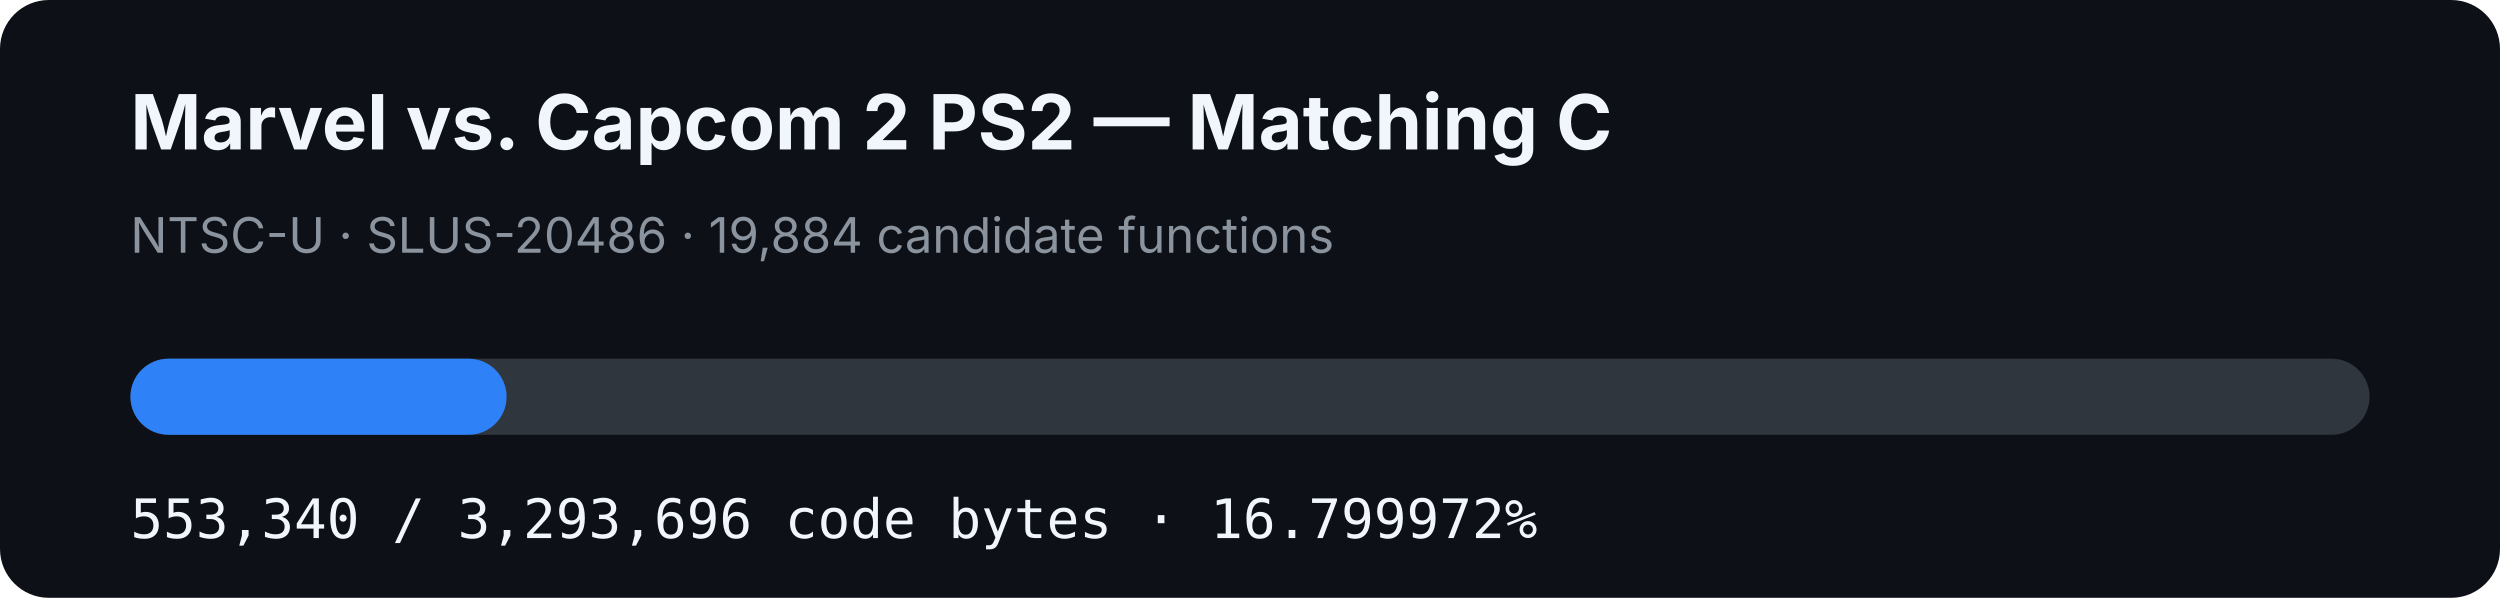
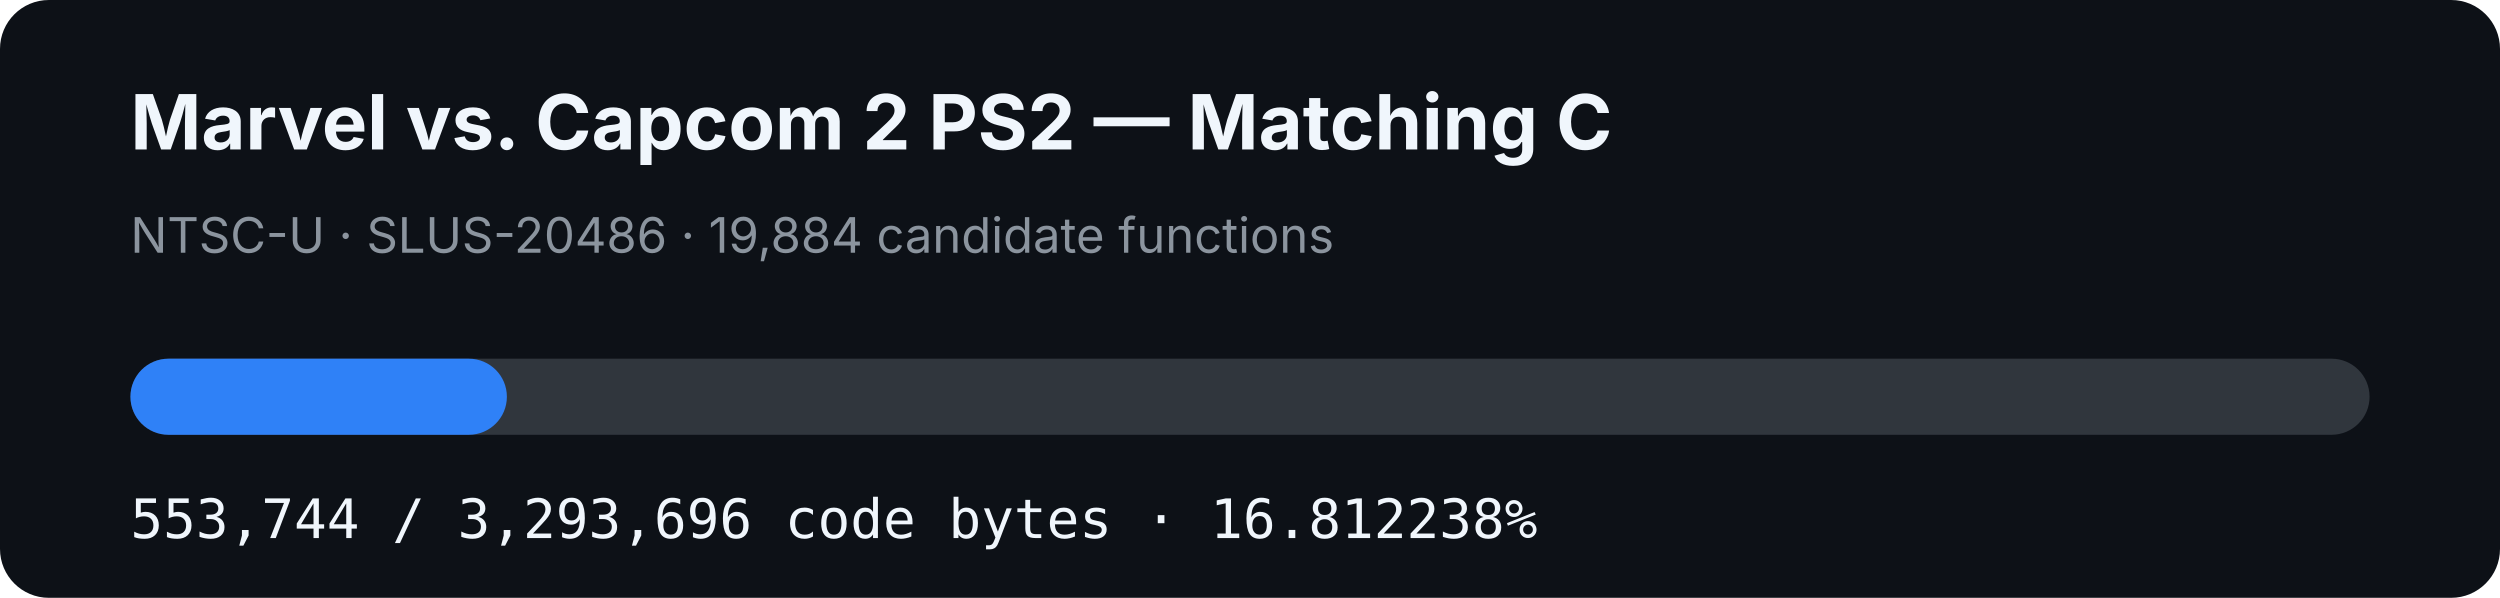
- <svg xmlns="http://www.w3.org/2000/svg" width="920" height="220" viewBox="0 0 920 220" role="img" aria-label="MVC2 PS2 matching C progress: 16.799972%">
+ <svg xmlns="http://www.w3.org/2000/svg" width="920" height="220" viewBox="0 0 920 220" role="img" aria-label="MVC2 PS2 matching C progress: 16.812238%">
  <rect width="920" height="220" rx="18" fill="#0d1117" />
  <text x="48" y="55" fill="#f0f6fc" font-family="-apple-system,BlinkMacSystemFont,Segoe UI,sans-serif" font-size="28" font-weight="700">Marvel vs. Capcom 2 PS2 — Matching C</text>
  <text x="48" y="93" fill="#8b949e" font-family="-apple-system,BlinkMacSystemFont,Segoe UI,sans-serif" font-size="18">NTSC-U · SLUS-20486 · 19,884 candidate functions</text>
  <rect x="48" y="132" width="824" height="28" rx="14" fill="#30363d" />
-   <rect x="48" y="132" width="138.432" height="28" rx="14" fill="#2f81f7" />
-   <text x="48" y="198" fill="#f0f6fc" font-family="ui-monospace,SFMono-Regular,Menlo,monospace" font-size="20">553,340 / 3,293,696 code bytes · 16.799972%</text>
+   <rect x="48" y="132" width="138.533" height="28" rx="14" fill="#2f81f7" />
+   <text x="48" y="198" fill="#f0f6fc" font-family="ui-monospace,SFMono-Regular,Menlo,monospace" font-size="20">553,744 / 3,293,696 code bytes · 16.812238%</text>
</svg>
